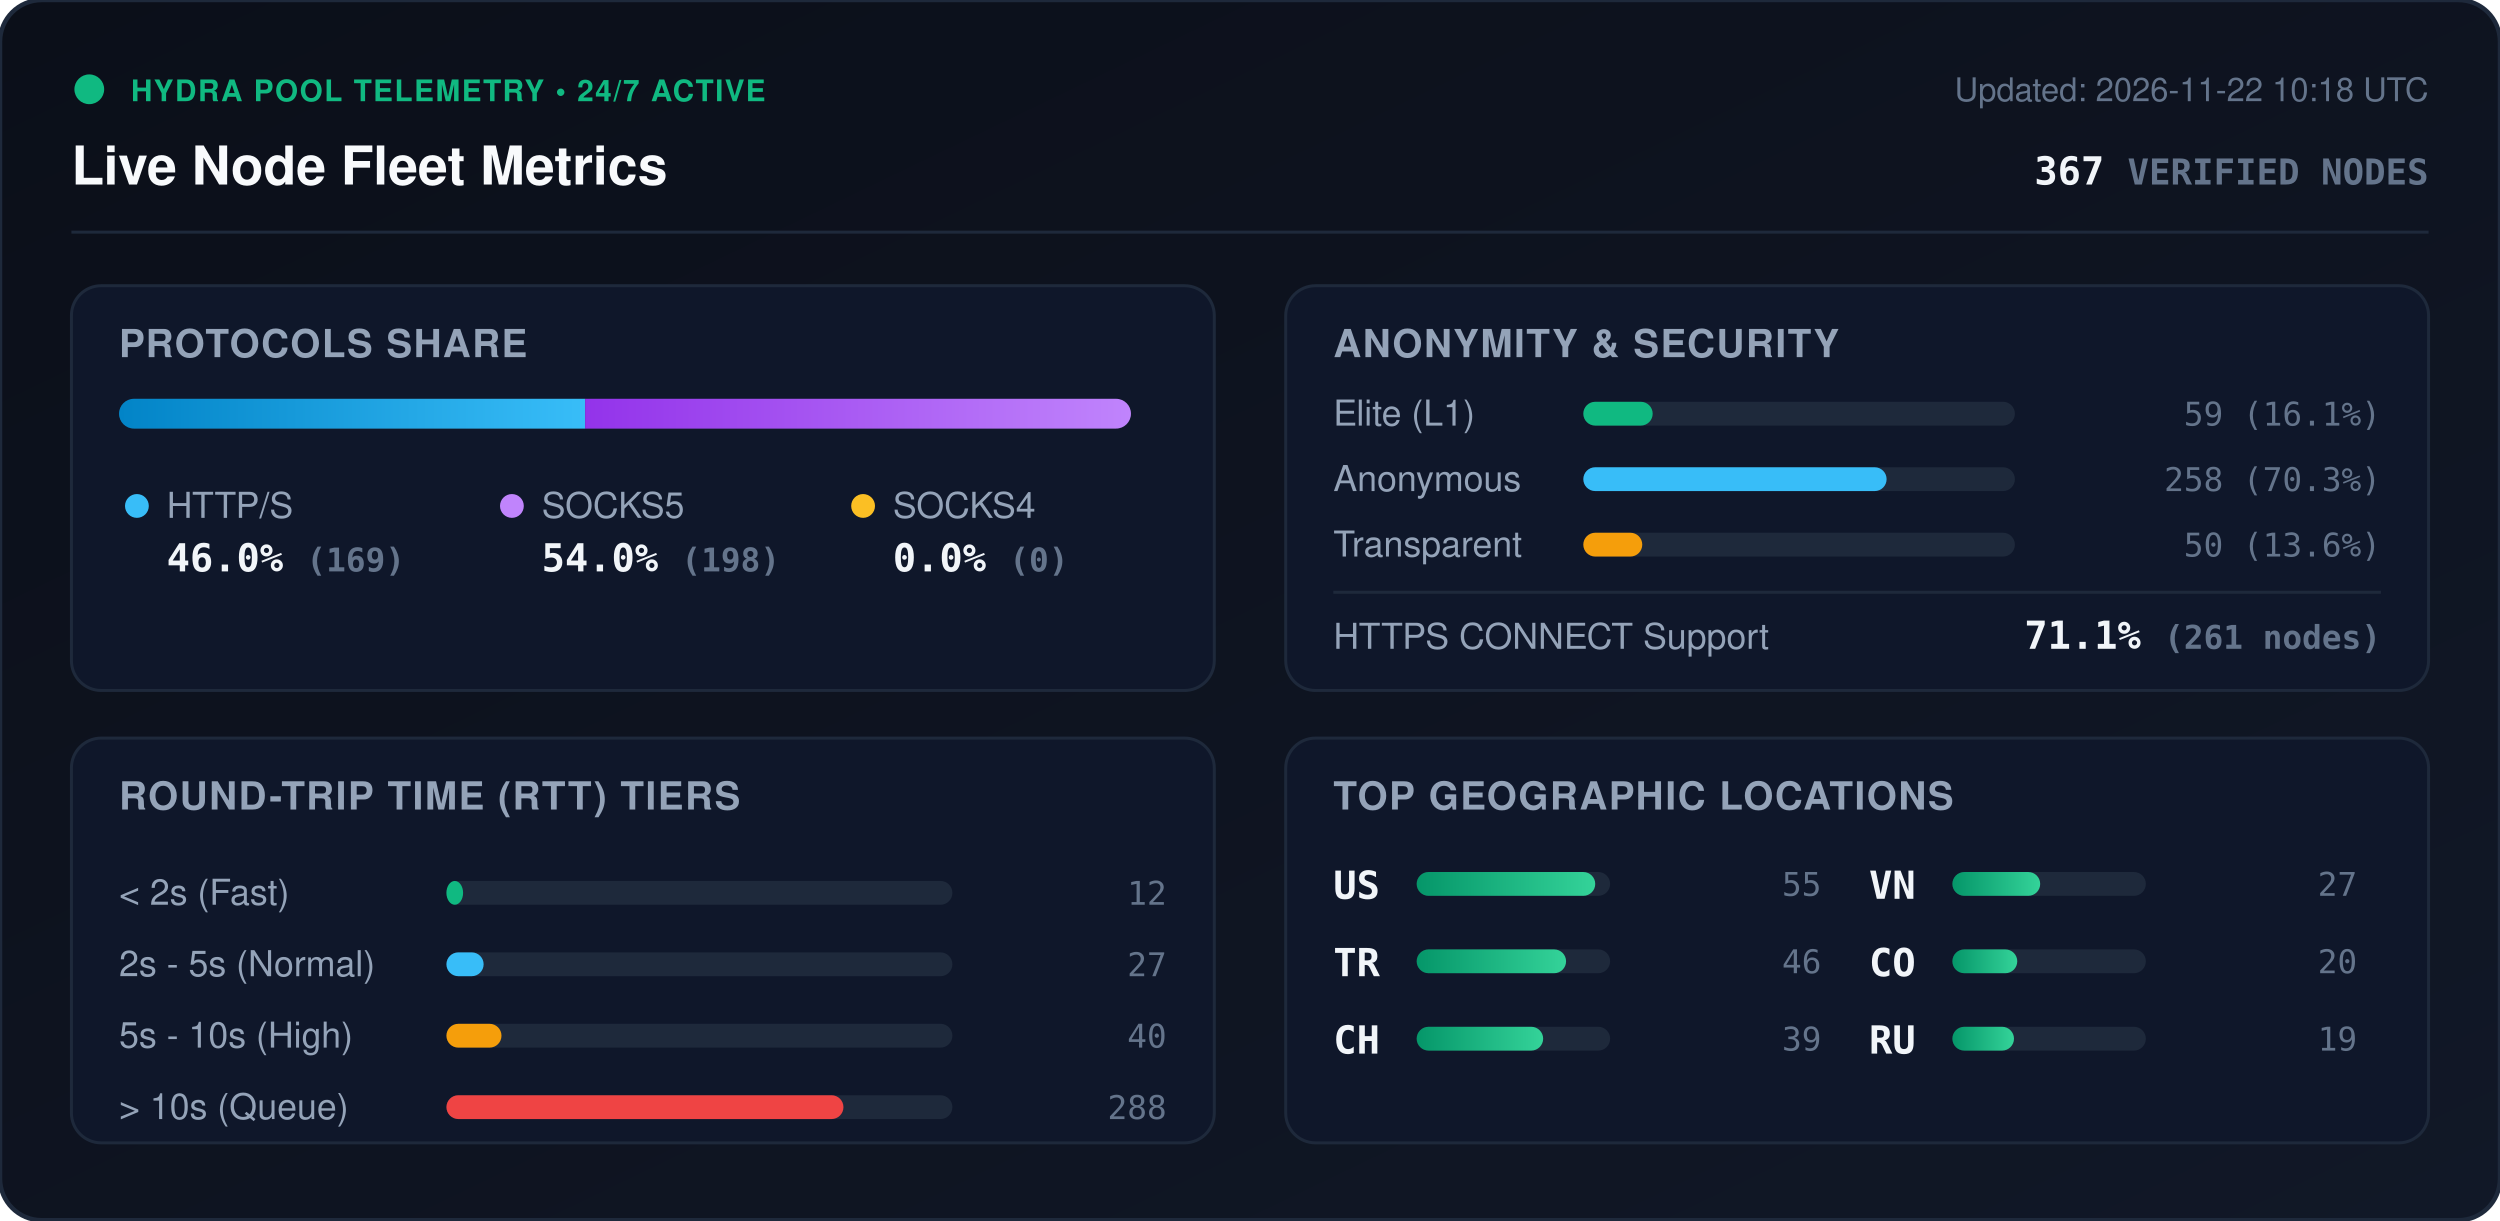
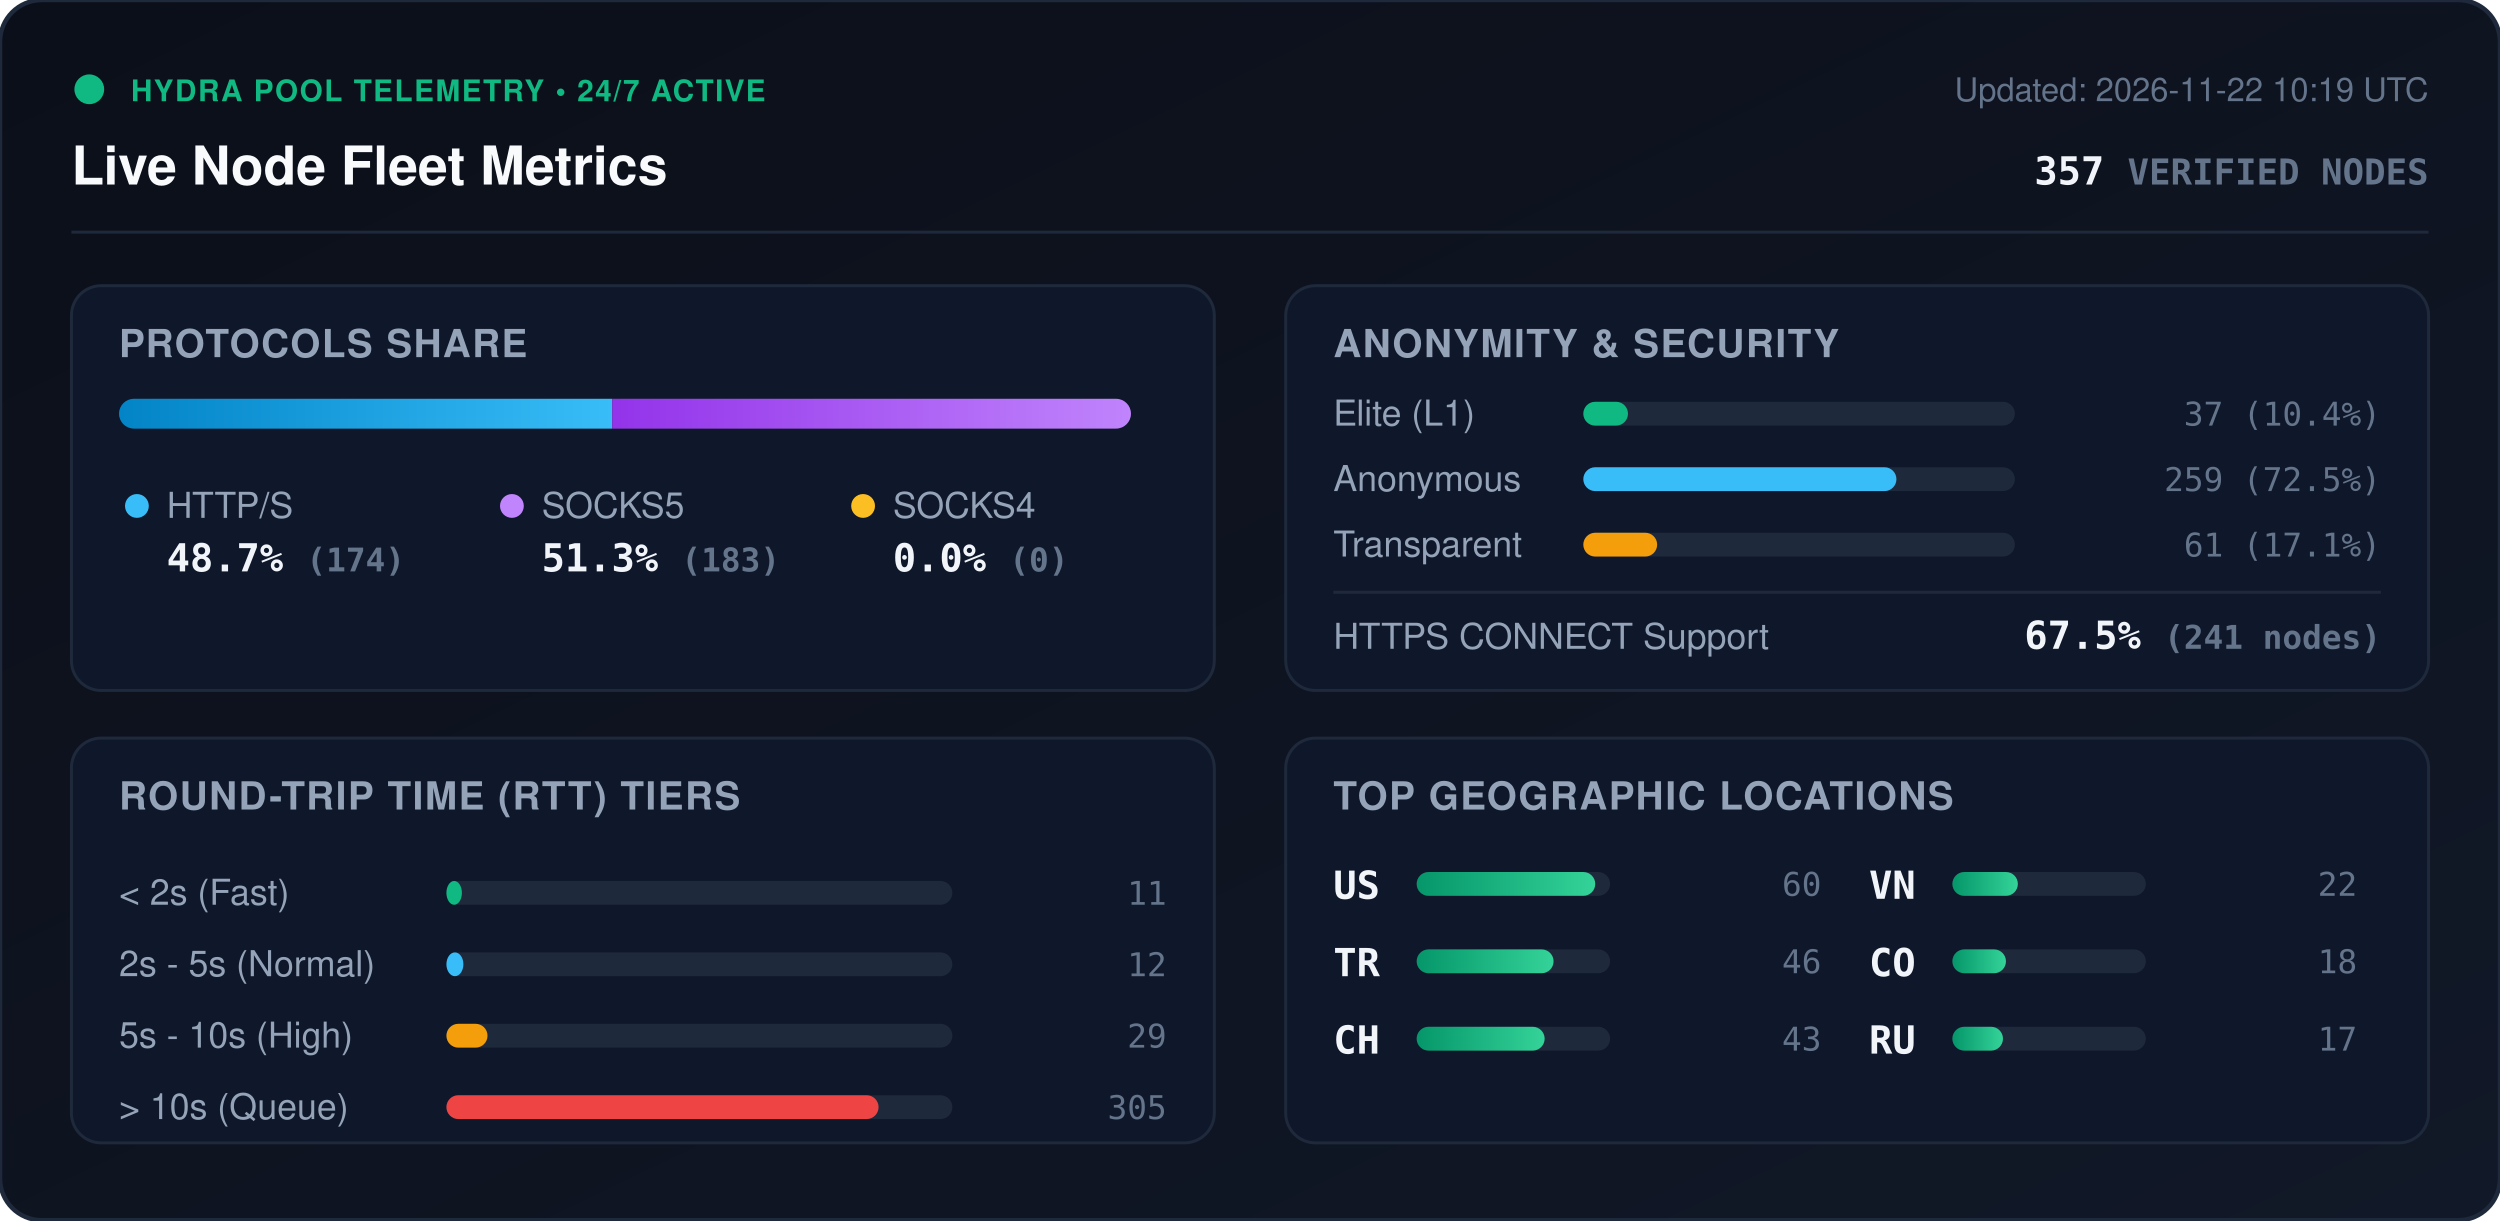
<svg xmlns="http://www.w3.org/2000/svg" viewBox="0 0 840 410" width="840" height="410" style="max-width: 100%; height: auto;">
  <defs>
    <linearGradient id="bg" x1="0%" y1="0%" x2="100%" y2="100%">
      <stop offset="0%" stop-color="#0b0f19" />
      <stop offset="100%" stop-color="#111827" />
    </linearGradient>
    <linearGradient id="bar-http" x1="0%" y1="0%" x2="100%" y2="0%">
      <stop offset="0%" stop-color="#0284c7" />
      <stop offset="100%" stop-color="#38bdf8" />
    </linearGradient>
    <linearGradient id="bar-socks5" x1="0%" y1="0%" x2="100%" y2="0%">
      <stop offset="0%" stop-color="#9333ea" />
      <stop offset="100%" stop-color="#c084fc" />
    </linearGradient>
    <linearGradient id="bar-socks4" x1="0%" y1="0%" x2="100%" y2="0%">
      <stop offset="0%" stop-color="#d97706" />
      <stop offset="100%" stop-color="#fbbf24" />
    </linearGradient>
    <linearGradient id="bar-green" x1="0%" y1="0%" x2="100%" y2="0%">
      <stop offset="0%" stop-color="#059669" />
      <stop offset="100%" stop-color="#34d399" />
    </linearGradient>
    <clipPath id="prog-track-clip">
      <rect width="340.0" height="10" rx="5" />
    </clipPath>
    <style>
      .title { font: 700 18px -apple-system, BlinkMacSystemFont, 'Segoe UI', Helvetica, Arial, sans-serif; fill: #f8fafc; }
      .sub { font: 500 11px -apple-system, BlinkMacSystemFont, 'Segoe UI', Helvetica, Arial, sans-serif; fill: #64748b; }
      .section-hdr { font: 600 13px -apple-system, BlinkMacSystemFont, 'Segoe UI', Helvetica, Arial, sans-serif; fill: #94a3b8; letter-spacing: 0.5px; }
      .metric-val { font: 700 13px -apple-system, BlinkMacSystemFont, 'Segoe UI', Helvetica, Arial, sans-serif; fill: #f1f5f9; }
      .metric-lbl { font: 500 12px -apple-system, BlinkMacSystemFont, 'Segoe UI', Helvetica, Arial, sans-serif; fill: #94a3b8; }
      .badge-txt { font: 700 10px -apple-system, BlinkMacSystemFont, 'Segoe UI', Helvetica, Arial, sans-serif; fill: #10b981; letter-spacing: 0.5px; }
      .mono { font-family: ui-monospace, SFMono-Regular, Menlo, Monaco, Consolas, monospace; }
      .pulse { animation: beacon 2s infinite ease-in-out; }
      @keyframes beacon { 0%, 100% { opacity: 1; } 50% { opacity: 0.35; } }
    </style>
  </defs>
  <rect width="840" height="410" rx="14" fill="url(#bg)" stroke="#1e293b" stroke-width="1.5" />
  <g transform="translate(24, 24)">
    <circle cx="6" cy="6" r="5" fill="#10b981" class="pulse" />
    <text x="20" y="10" class="badge-txt">HYDRA POOL TELEMETRY • 24/7 ACTIVE</text>
    <text x="0" y="38" class="title">Live Node Fleet Metrics</text>
-     <text x="792" y="10" text-anchor="end" class="sub">Updated: 2026-11-22 10:18 UTC</text>
-     <text x="792" y="38" text-anchor="end" class="metric-val mono" fill="#38bdf8">367 <tspan font-size="12" fill="#64748b">VERIFIED NODES</tspan>
+     <text x="792" y="10" text-anchor="end" class="sub">Updated: 2026-11-22 10:19 UTC</text>
+     <text x="792" y="38" text-anchor="end" class="metric-val mono" fill="#38bdf8">357 <tspan font-size="12" fill="#64748b">VERIFIED NODES</tspan>
    </text>
  </g>
  <line x1="24" y1="78" x2="816" y2="78" stroke="#1e293b" stroke-width="1" />
  <g transform="translate(24, 96)">
    <rect width="384" height="136" rx="10" fill="#0f172a" stroke="#1e293b" />
    <text x="16" y="24" class="section-hdr">PROTOCOLS SHARE</text>
    <g transform="translate(16, 38)">
      <rect width="340.0" height="10" rx="5" fill="#1e293b" />
      <g clip-path="url(#prog-track-clip)">
-         <rect x="0" width="156.6" height="10" fill="url(#bar-http)" />
-         <rect x="156.6" width="183.4" height="10" fill="url(#bar-socks5)" />
+         <rect x="0" width="165.7" height="10" fill="url(#bar-http)" />
+         <rect x="165.7" width="174.3" height="10" fill="url(#bar-socks5)" />
        <rect x="340.0" width="0.0" height="10" fill="url(#bar-socks4)" />
      </g>
    </g>
    <g transform="translate(16, 68)">
      <circle cx="6" cy="6" r="4" fill="#38bdf8" />
      <text x="16" y="10" class="metric-lbl">HTTP/S</text>
-       <text x="16" y="28" class="metric-val mono">46.0% <tspan font-size="11" fill="#64748b">(169)</tspan>
+       <text x="16" y="28" class="metric-val mono">48.7% <tspan font-size="11" fill="#64748b">(174)</tspan>
      </text>
      <circle cx="132" cy="6" r="4" fill="#c084fc" />
      <text x="142" y="10" class="metric-lbl">SOCKS5</text>
-       <text x="142" y="28" class="metric-val mono">54.0% <tspan font-size="11" fill="#64748b">(198)</tspan>
+       <text x="142" y="28" class="metric-val mono">51.3% <tspan font-size="11" fill="#64748b">(183)</tspan>
      </text>
      <circle cx="250" cy="6" r="4" fill="#fbbf24" />
      <text x="260" y="10" class="metric-lbl">SOCKS4</text>
      <text x="260" y="28" class="metric-val mono">0.0% <tspan font-size="11" fill="#64748b">(0)</tspan>
      </text>
    </g>
  </g>
  <g transform="translate(432, 96)">
    <rect width="384" height="136" rx="10" fill="#0f172a" stroke="#1e293b" />
    <text x="16" y="24" class="section-hdr">ANONYMITY &amp; SECURITY</text>
    <text x="16" y="47" class="metric-lbl">Elite (L1)</text>
    <rect x="100" y="39" width="145.0" height="8" rx="4" fill="#1e293b" />
-     <rect x="100" y="39" width="23.3" height="8" rx="4" fill="#10b981" />
-     <text x="368" y="47" text-anchor="end" class="mono sub" fill="#e2e8f0">59 (16.1%)</text>
+     <rect x="100" y="39" width="15.0" height="8" rx="4" fill="#10b981" />
+     <text x="368" y="47" text-anchor="end" class="mono sub" fill="#e2e8f0">37 (10.4%)</text>
    <text x="16" y="69" class="metric-lbl">Anonymous</text>
    <rect x="100" y="61" width="145.0" height="8" rx="4" fill="#1e293b" />
-     <rect x="100" y="61" width="101.9" height="8" rx="4" fill="#38bdf8" />
-     <text x="368" y="69" text-anchor="end" class="mono sub" fill="#e2e8f0">258 (70.3%)</text>
+     <rect x="100" y="61" width="105.2" height="8" rx="4" fill="#38bdf8" />
+     <text x="368" y="69" text-anchor="end" class="mono sub" fill="#e2e8f0">259 (72.5%)</text>
    <text x="16" y="91" class="metric-lbl">Transparent</text>
    <rect x="100" y="83" width="145.0" height="8" rx="4" fill="#1e293b" />
-     <rect x="100" y="83" width="19.8" height="8" rx="4" fill="#f59e0b" />
-     <text x="368" y="91" text-anchor="end" class="mono sub" fill="#e2e8f0">50 (13.6%)</text>
+     <rect x="100" y="83" width="24.8" height="8" rx="4" fill="#f59e0b" />
+     <text x="368" y="91" text-anchor="end" class="mono sub" fill="#e2e8f0">61 (17.1%)</text>
    <line x1="16" y1="103" x2="368" y2="103" stroke="#1e293b" stroke-width="1" />
    <text x="16" y="122" class="metric-lbl">HTTPS CONNECT Support</text>
-     <text x="368" y="122" text-anchor="end" class="metric-val mono" fill="#34d399">71.1% <tspan font-size="11" fill="#64748b">(261 nodes)</tspan>
+     <text x="368" y="122" text-anchor="end" class="metric-val mono" fill="#34d399">67.5% <tspan font-size="11" fill="#64748b">(241 nodes)</tspan>
    </text>
  </g>
  <g transform="translate(24, 248)">
    <rect width="384" height="136" rx="10" fill="#0f172a" stroke="#1e293b" />
    <text x="16" y="24" class="section-hdr">ROUND-TRIP TIME (RTT) TIERS</text>
    <g transform="translate(16, 42)">
      <text x="0" y="14" class="metric-lbl">&lt; 2s (Fast)</text>
      <rect x="110" y="6" width="170" height="8" rx="4" fill="#1e293b" />
-       <rect x="110" y="6" width="5.6" height="8" rx="4" fill="#10b981" />
-       <text x="352" y="14" text-anchor="end" class="mono sub">12</text>
+       <rect x="110" y="6" width="5.2" height="8" rx="4" fill="#10b981" />
+       <text x="352" y="14" text-anchor="end" class="mono sub">11</text>
      <text x="0" y="38" class="metric-lbl">2s - 5s (Normal)</text>
      <rect x="110" y="30" width="170" height="8" rx="4" fill="#1e293b" />
-       <rect x="110" y="30" width="12.5" height="8" rx="4" fill="#38bdf8" />
-       <text x="352" y="38" text-anchor="end" class="mono sub">27</text>
+       <rect x="110" y="30" width="5.7" height="8" rx="4" fill="#38bdf8" />
+       <text x="352" y="38" text-anchor="end" class="mono sub">12</text>
      <text x="0" y="62" class="metric-lbl">5s - 10s (High)</text>
      <rect x="110" y="54" width="170" height="8" rx="4" fill="#1e293b" />
-       <rect x="110" y="54" width="18.5" height="8" rx="4" fill="#f59e0b" />
-       <text x="352" y="62" text-anchor="end" class="mono sub">40</text>
+       <rect x="110" y="54" width="13.8" height="8" rx="4" fill="#f59e0b" />
+       <text x="352" y="62" text-anchor="end" class="mono sub">29</text>
      <text x="0" y="86" class="metric-lbl">&gt; 10s (Queue)</text>
      <rect x="110" y="78" width="170" height="8" rx="4" fill="#1e293b" />
-       <rect x="110" y="78" width="133.4" height="8" rx="4" fill="#ef4444" />
-       <text x="352" y="86" text-anchor="end" class="mono sub">288</text>
+       <rect x="110" y="78" width="145.2" height="8" rx="4" fill="#ef4444" />
+       <text x="352" y="86" text-anchor="end" class="mono sub">305</text>
    </g>
  </g>
  <g transform="translate(432, 248)">
    <rect width="384" height="136" rx="10" fill="#0f172a" stroke="#1e293b" />
    <text x="16" y="24" class="section-hdr">TOP GEOGRAPHIC LOCATIONS</text>
    <g transform="translate(16, 42)">
      <g transform="translate(0, 0)">
        <text x="0" y="12" class="mono metric-val" font-size="12">US</text>
        <rect x="28" y="3" width="65" height="8" rx="4" fill="#1e293b" />
        <rect x="28" y="3" width="60.0" height="8" rx="4" fill="url(#bar-green)" />
-         <text x="164" y="11" text-anchor="end" class="mono sub">55</text>
+         <text x="164" y="11" text-anchor="end" class="mono sub">60</text>
      </g>
      <g transform="translate(0, 26)">
        <text x="0" y="12" class="mono metric-val" font-size="12">TR</text>
        <rect x="28" y="3" width="65" height="8" rx="4" fill="#1e293b" />
-         <rect x="28" y="3" width="50.2" height="8" rx="4" fill="url(#bar-green)" />
+         <rect x="28" y="3" width="46.0" height="8" rx="4" fill="url(#bar-green)" />
        <text x="164" y="11" text-anchor="end" class="mono sub">46</text>
      </g>
      <g transform="translate(0, 52)">
        <text x="0" y="12" class="mono metric-val" font-size="12">CH</text>
        <rect x="28" y="3" width="65" height="8" rx="4" fill="#1e293b" />
-         <rect x="28" y="3" width="42.5" height="8" rx="4" fill="url(#bar-green)" />
-         <text x="164" y="11" text-anchor="end" class="mono sub">39</text>
+         <rect x="28" y="3" width="43.0" height="8" rx="4" fill="url(#bar-green)" />
+         <text x="164" y="11" text-anchor="end" class="mono sub">43</text>
      </g>
      <g transform="translate(180, 0)">
        <text x="0" y="12" class="mono metric-val" font-size="12">VN</text>
        <rect x="28" y="3" width="65" height="8" rx="4" fill="#1e293b" />
-         <rect x="28" y="3" width="29.5" height="8" rx="4" fill="url(#bar-green)" />
-         <text x="164" y="11" text-anchor="end" class="mono sub">27</text>
+         <rect x="28" y="3" width="22.0" height="8" rx="4" fill="url(#bar-green)" />
+         <text x="164" y="11" text-anchor="end" class="mono sub">22</text>
      </g>
      <g transform="translate(180, 26)">
        <text x="0" y="12" class="mono metric-val" font-size="12">CO</text>
        <rect x="28" y="3" width="65" height="8" rx="4" fill="#1e293b" />
-         <rect x="28" y="3" width="21.8" height="8" rx="4" fill="url(#bar-green)" />
-         <text x="164" y="11" text-anchor="end" class="mono sub">20</text>
+         <rect x="28" y="3" width="18.0" height="8" rx="4" fill="url(#bar-green)" />
+         <text x="164" y="11" text-anchor="end" class="mono sub">18</text>
      </g>
      <g transform="translate(180, 52)">
        <text x="0" y="12" class="mono metric-val" font-size="12">RU</text>
        <rect x="28" y="3" width="65" height="8" rx="4" fill="#1e293b" />
-         <rect x="28" y="3" width="20.7" height="8" rx="4" fill="url(#bar-green)" />
-         <text x="164" y="11" text-anchor="end" class="mono sub">19</text>
+         <rect x="28" y="3" width="17.0" height="8" rx="4" fill="url(#bar-green)" />
+         <text x="164" y="11" text-anchor="end" class="mono sub">17</text>
      </g>
    </g>
  </g>
</svg>
